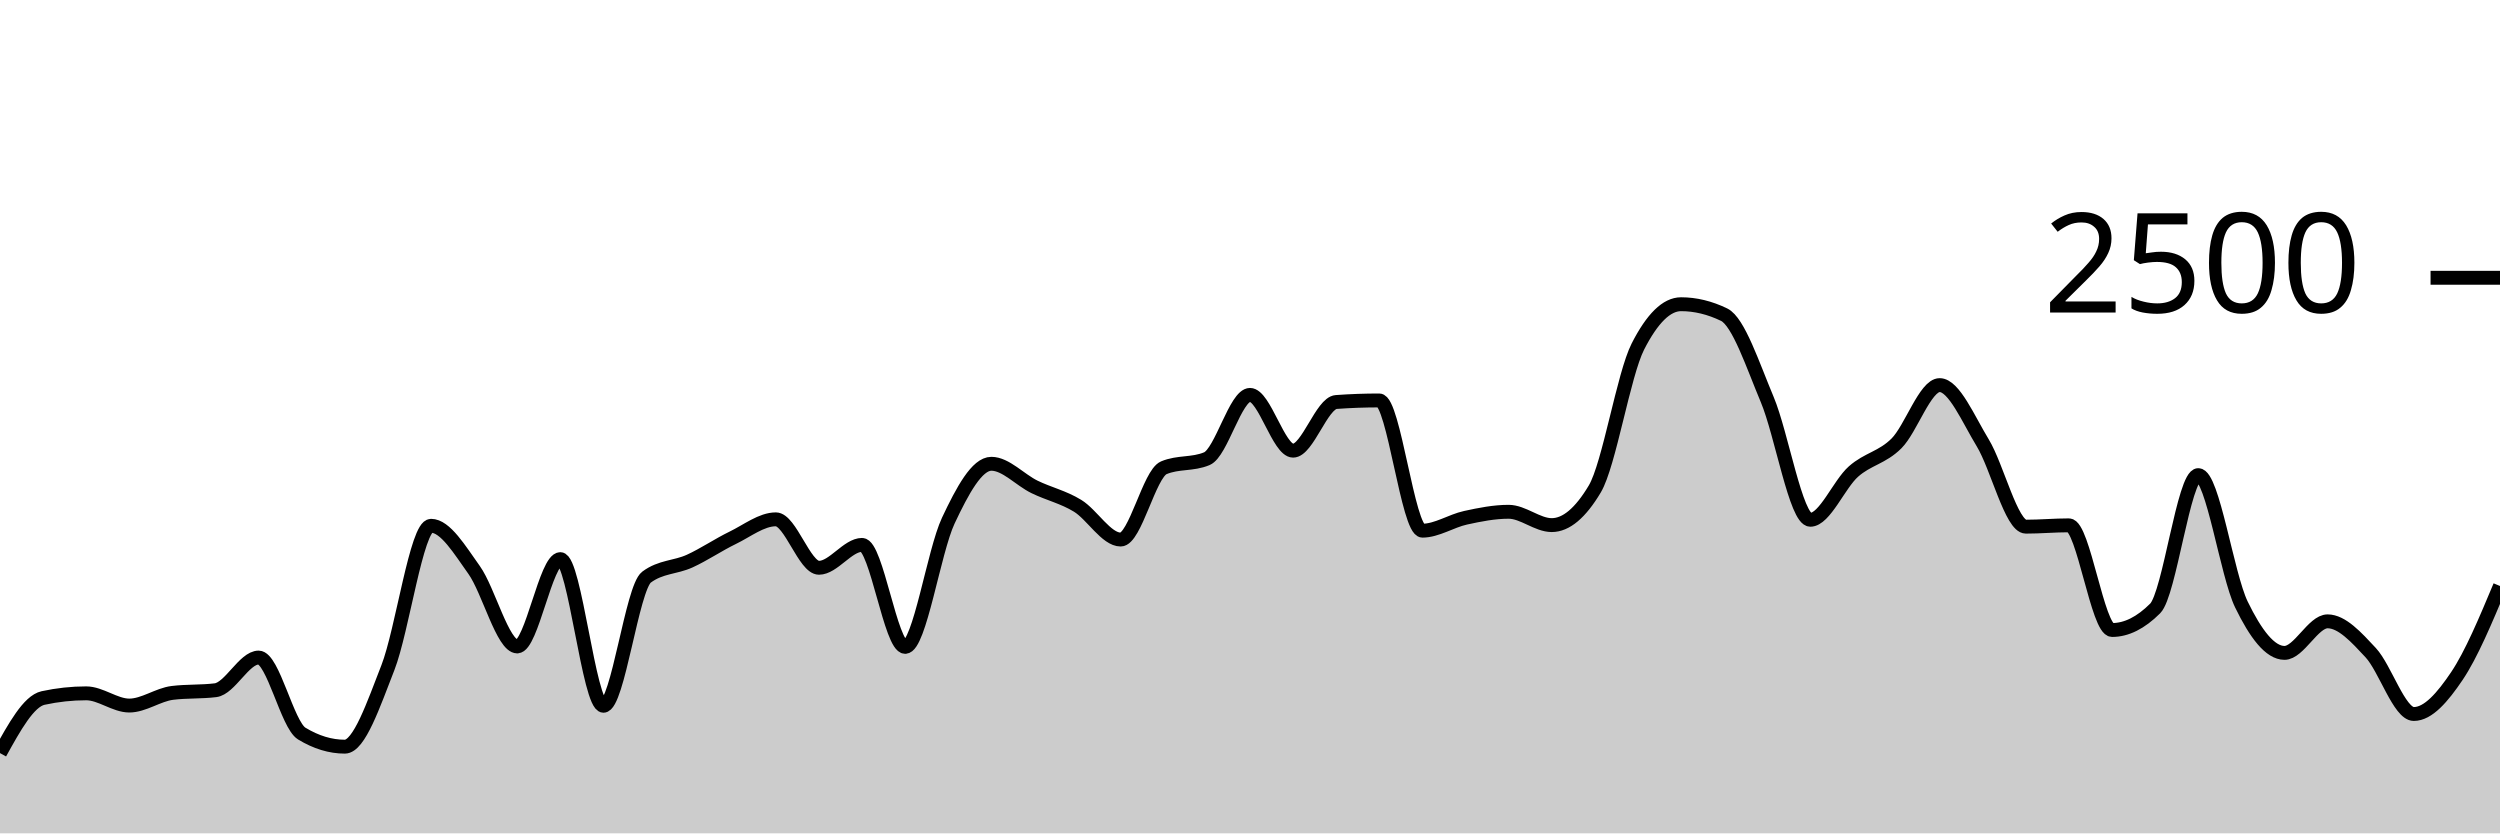
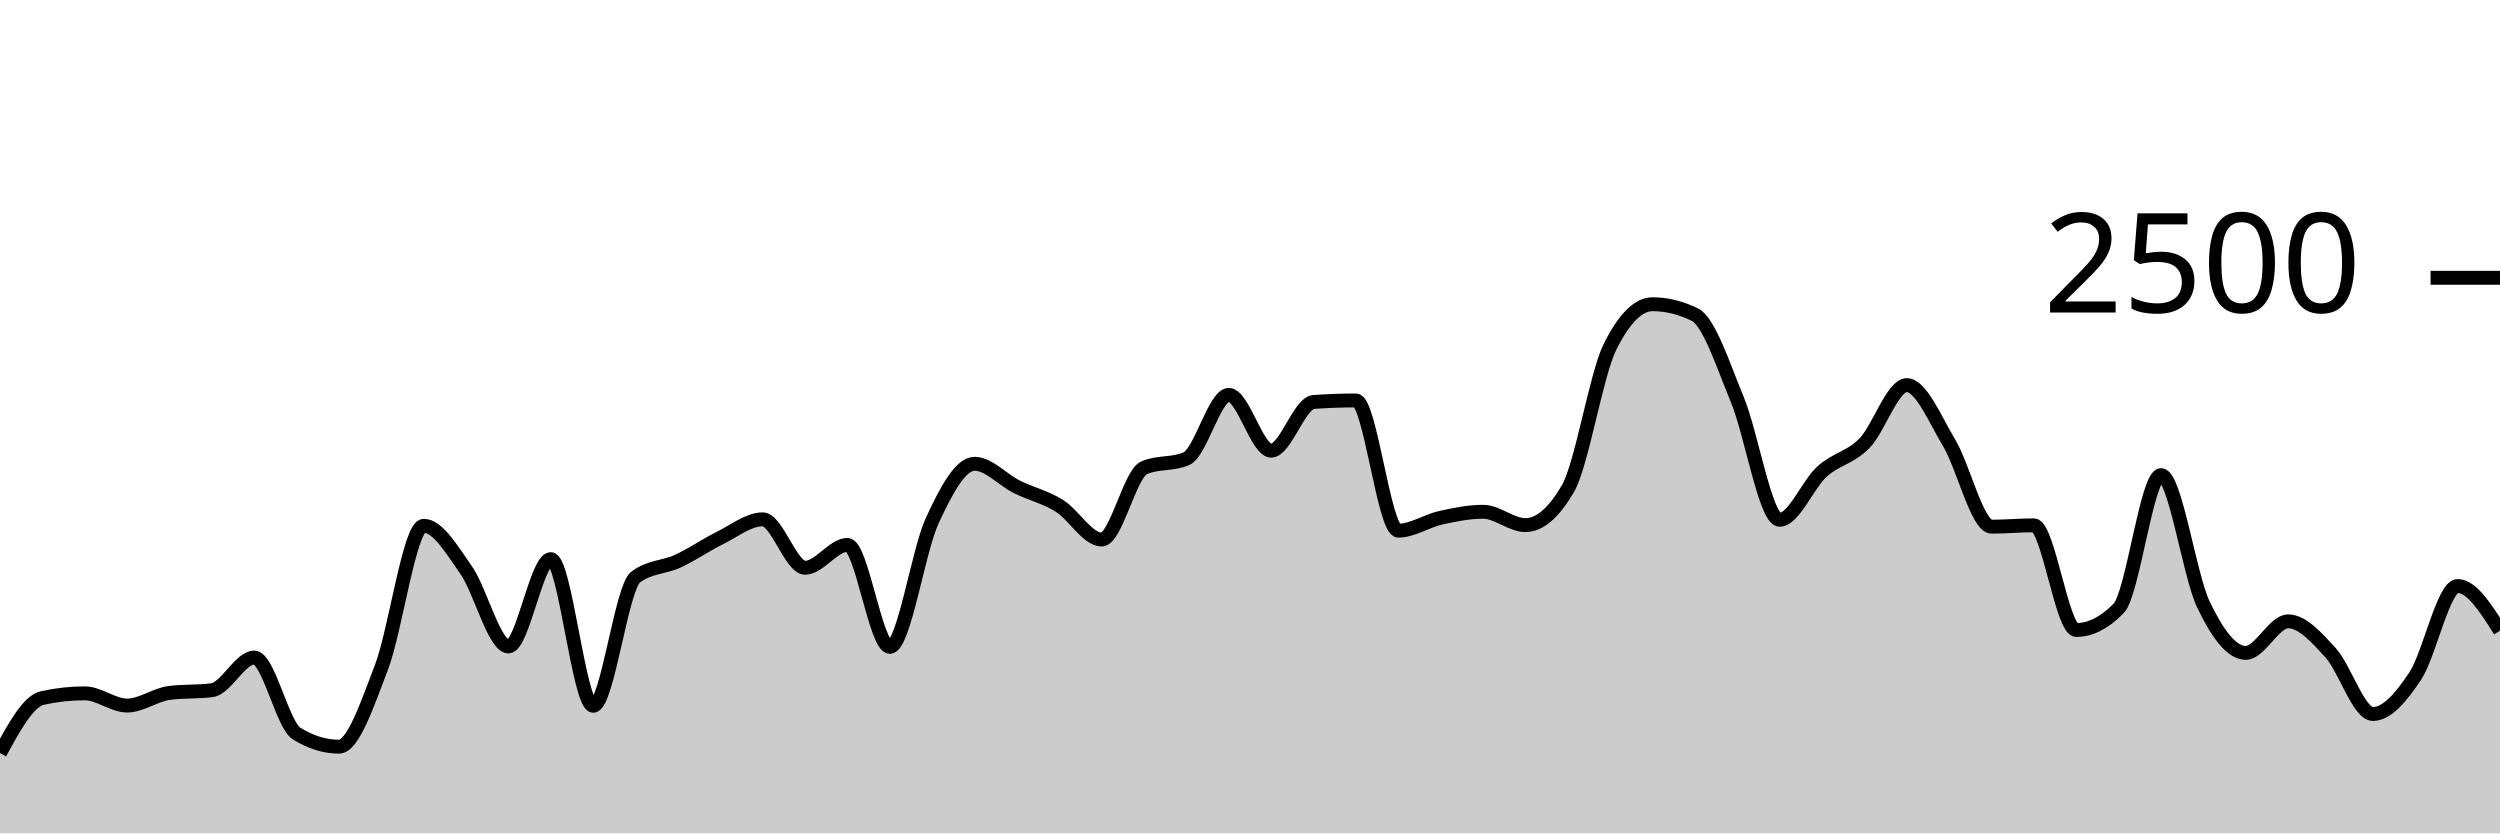
<svg xmlns="http://www.w3.org/2000/svg" viewBox="0 0 180 60">
  <g transform="translate(0,20)">
-     <path class="area" fill="rgba(0, 0, 0, 0.2)" d="M0,34.224C1.034,32.352,2.069,30.48,3.103,30.256C4.138,30.032,5.172,29.92,6.207,29.92C7.241,29.92,8.276,30.8,9.31,30.8C10.345,30.8,11.379,30.016,12.414,29.888C13.448,29.76,14.483,29.824,15.517,29.696C16.552,29.568,17.586,27.344,18.621,27.344C19.655,27.344,20.69,32.187,21.724,32.816C22.759,33.445,23.793,33.76,24.828,33.76C25.862,33.76,26.897,30.715,27.931,28.064C28.966,25.413,30,17.856,31.034,17.856C32.069,17.856,33.103,19.592,34.138,21.04C35.172,22.488,36.207,26.544,37.241,26.544C38.276,26.544,39.31,20.256,40.345,20.256C41.379,20.256,42.414,30.816,43.448,30.816C44.483,30.816,45.517,22.32,46.552,21.552C47.586,20.784,48.621,20.872,49.655,20.4C50.69,19.928,51.724,19.221,52.759,18.72C53.793,18.219,54.828,17.392,55.862,17.392C56.897,17.392,57.931,20.88,58.966,20.88C60,20.88,61.034,19.232,62.069,19.232C63.103,19.232,64.138,26.576,65.172,26.576C66.207,26.576,67.241,19.685,68.276,17.488C69.31,15.291,70.345,13.392,71.379,13.392C72.414,13.392,73.448,14.552,74.483,15.056C75.517,15.56,76.552,15.784,77.586,16.416C78.621,17.048,79.655,18.848,80.69,18.848C81.724,18.848,82.759,14.117,83.793,13.68C84.828,13.243,85.862,13.461,86.897,13.024C87.931,12.587,88.966,8.432,90,8.432C91.034,8.432,92.069,12.448,93.103,12.448C94.138,12.448,95.172,9.019,96.207,8.944C97.241,8.869,98.276,8.832,99.31,8.832C100.345,8.832,101.379,18.208,102.414,18.208C103.448,18.208,104.483,17.507,105.517,17.28C106.552,17.053,107.586,16.848,108.621,16.848C109.655,16.848,110.69,17.808,111.724,17.808C112.759,17.808,113.793,16.939,114.828,15.2C115.862,13.461,116.897,6.971,117.931,4.944C118.966,2.917,120,1.904,121.034,1.904C122.069,1.904,123.103,2.155,124.138,2.656C125.172,3.157,126.207,6.307,127.241,8.768C128.276,11.229,129.31,17.424,130.345,17.424C131.379,17.424,132.414,14.869,133.448,13.952C134.483,13.035,135.517,12.957,136.552,11.92C137.586,10.883,138.621,7.728,139.655,7.728C140.69,7.728,141.724,10.189,142.759,11.888C143.793,13.587,144.828,17.92,145.862,17.92C146.897,17.92,147.931,17.824,148.966,17.824C150,17.824,151.034,25.36,152.069,25.36C153.103,25.36,154.138,24.843,155.172,23.808C156.207,22.773,157.241,14.208,158.276,14.208C159.31,14.208,160.345,21.387,161.379,23.52C162.414,25.653,163.448,27.008,164.483,27.008C165.517,27.008,166.552,24.736,167.586,24.736C168.621,24.736,169.655,25.88,170.69,26.992C171.724,28.104,172.759,31.408,173.793,31.408C174.828,31.408,175.862,30.208,176.897,28.672C177.931,27.136,178.966,24.664,180,22.192L180,40C178.966,40,177.931,40,176.897,40C175.862,40,174.828,40,173.793,40C172.759,40,171.724,40,170.69,40C169.655,40,168.621,40,167.586,40C166.552,40,165.517,40,164.483,40C163.448,40,162.414,40,161.379,40C160.345,40,159.31,40,158.276,40C157.241,40,156.207,40,155.172,40C154.138,40,153.103,40,152.069,40C151.034,40,150,40,148.966,40C147.931,40,146.897,40,145.862,40C144.828,40,143.793,40,142.759,40C141.724,40,140.69,40,139.655,40C138.621,40,137.586,40,136.552,40C135.517,40,134.483,40,133.448,40C132.414,40,131.379,40,130.345,40C129.31,40,128.276,40,127.241,40C126.207,40,125.172,40,124.138,40C123.103,40,122.069,40,121.034,40C120,40,118.966,40,117.931,40C116.897,40,115.862,40,114.828,40C113.793,40,112.759,40,111.724,40C110.69,40,109.655,40,108.621,40C107.586,40,106.552,40,105.517,40C104.483,40,103.448,40,102.414,40C101.379,40,100.345,40,99.31,40C98.276,40,97.241,40,96.207,40C95.172,40,94.138,40,93.103,40C92.069,40,91.034,40,90,40C88.966,40,87.931,40,86.897,40C85.862,40,84.828,40,83.793,40C82.759,40,81.724,40,80.69,40C79.655,40,78.621,40,77.586,40C76.552,40,75.517,40,74.483,40C73.448,40,72.414,40,71.379,40C70.345,40,69.31,40,68.276,40C67.241,40,66.207,40,65.172,40C64.138,40,63.103,40,62.069,40C61.034,40,60,40,58.966,40C57.931,40,56.897,40,55.862,40C54.828,40,53.793,40,52.759,40C51.724,40,50.69,40,49.655,40C48.621,40,47.586,40,46.552,40C45.517,40,44.483,40,43.448,40C42.414,40,41.379,40,40.345,40C39.31,40,38.276,40,37.241,40C36.207,40,35.172,40,34.138,40C33.103,40,32.069,40,31.034,40C30,40,28.966,40,27.931,40C26.897,40,25.862,40,24.828,40C23.793,40,22.759,40,21.724,40C20.69,40,19.655,40,18.621,40C17.586,40,16.552,40,15.517,40C14.483,40,13.448,40,12.414,40C11.379,40,10.345,40,9.31,40C8.276,40,7.241,40,6.207,40C5.172,40,4.138,40,3.103,40C2.069,40,1.034,40,0,40Z" />
-     <path class="line" stroke="black" fill="none" d="M0,34.224C1.034,32.352,2.069,30.48,3.103,30.256C4.138,30.032,5.172,29.92,6.207,29.92C7.241,29.92,8.276,30.8,9.31,30.8C10.345,30.8,11.379,30.016,12.414,29.888C13.448,29.76,14.483,29.824,15.517,29.696C16.552,29.568,17.586,27.344,18.621,27.344C19.655,27.344,20.69,32.187,21.724,32.816C22.759,33.445,23.793,33.76,24.828,33.76C25.862,33.76,26.897,30.715,27.931,28.064C28.966,25.413,30,17.856,31.034,17.856C32.069,17.856,33.103,19.592,34.138,21.04C35.172,22.488,36.207,26.544,37.241,26.544C38.276,26.544,39.31,20.256,40.345,20.256C41.379,20.256,42.414,30.816,43.448,30.816C44.483,30.816,45.517,22.32,46.552,21.552C47.586,20.784,48.621,20.872,49.655,20.4C50.69,19.928,51.724,19.221,52.759,18.72C53.793,18.219,54.828,17.392,55.862,17.392C56.897,17.392,57.931,20.88,58.966,20.88C60,20.88,61.034,19.232,62.069,19.232C63.103,19.232,64.138,26.576,65.172,26.576C66.207,26.576,67.241,19.685,68.276,17.488C69.31,15.291,70.345,13.392,71.379,13.392C72.414,13.392,73.448,14.552,74.483,15.056C75.517,15.56,76.552,15.784,77.586,16.416C78.621,17.048,79.655,18.848,80.69,18.848C81.724,18.848,82.759,14.117,83.793,13.68C84.828,13.243,85.862,13.461,86.897,13.024C87.931,12.587,88.966,8.432,90,8.432C91.034,8.432,92.069,12.448,93.103,12.448C94.138,12.448,95.172,9.019,96.207,8.944C97.241,8.869,98.276,8.832,99.31,8.832C100.345,8.832,101.379,18.208,102.414,18.208C103.448,18.208,104.483,17.507,105.517,17.28C106.552,17.053,107.586,16.848,108.621,16.848C109.655,16.848,110.69,17.808,111.724,17.808C112.759,17.808,113.793,16.939,114.828,15.2C115.862,13.461,116.897,6.971,117.931,4.944C118.966,2.917,120,1.904,121.034,1.904C122.069,1.904,123.103,2.155,124.138,2.656C125.172,3.157,126.207,6.307,127.241,8.768C128.276,11.229,129.31,17.424,130.345,17.424C131.379,17.424,132.414,14.869,133.448,13.952C134.483,13.035,135.517,12.957,136.552,11.92C137.586,10.883,138.621,7.728,139.655,7.728C140.69,7.728,141.724,10.189,142.759,11.888C143.793,13.587,144.828,17.92,145.862,17.92C146.897,17.92,147.931,17.824,148.966,17.824C150,17.824,151.034,25.36,152.069,25.36C153.103,25.36,154.138,24.843,155.172,23.808C156.207,22.773,157.241,14.208,158.276,14.208C159.31,14.208,160.345,21.387,161.379,23.52C162.414,25.653,163.448,27.008,164.483,27.008C165.517,27.008,166.552,24.736,167.586,24.736C168.621,24.736,169.655,25.88,170.69,26.992C171.724,28.104,172.759,31.408,173.793,31.408C174.828,31.408,175.862,30.208,176.897,28.672C177.931,27.136,178.966,24.664,180,22.192" />
+     <path class="area" fill="rgba(0, 0, 0, 0.2)" d="M0,34.224C1.017,32.352,2.034,30.48,3.051,30.256C4.068,30.032,5.085,29.92,6.102,29.92C7.119,29.92,8.136,30.8,9.153,30.8C10.169,30.8,11.186,30.016,12.203,29.888C13.22,29.76,14.237,29.824,15.254,29.696C16.271,29.568,17.288,27.344,18.305,27.344C19.322,27.344,20.339,32.187,21.356,32.816C22.373,33.445,23.39,33.76,24.407,33.76C25.424,33.76,26.441,30.715,27.458,28.064C28.475,25.413,29.492,17.856,30.508,17.856C31.525,17.856,32.542,19.592,33.559,21.04C34.576,22.488,35.593,26.544,36.61,26.544C37.627,26.544,38.644,20.256,39.661,20.256C40.678,20.256,41.695,30.816,42.712,30.816C43.729,30.816,44.746,22.32,45.763,21.552C46.78,20.784,47.797,20.872,48.814,20.4C49.831,19.928,50.847,19.221,51.864,18.72C52.881,18.219,53.898,17.392,54.915,17.392C55.932,17.392,56.949,20.88,57.966,20.88C58.983,20.88,60,19.232,61.017,19.232C62.034,19.232,63.051,26.576,64.068,26.576C65.085,26.576,66.102,19.685,67.119,17.488C68.136,15.291,69.153,13.392,70.169,13.392C71.186,13.392,72.203,14.552,73.22,15.056C74.237,15.56,75.254,15.784,76.271,16.416C77.288,17.048,78.305,18.848,79.322,18.848C80.339,18.848,81.356,14.117,82.373,13.68C83.39,13.243,84.407,13.461,85.424,13.024C86.441,12.587,87.458,8.432,88.475,8.432C89.492,8.432,90.508,12.448,91.525,12.448C92.542,12.448,93.559,9.019,94.576,8.944C95.593,8.869,96.61,8.832,97.627,8.832C98.644,8.832,99.661,18.208,100.678,18.208C101.695,18.208,102.712,17.507,103.729,17.28C104.746,17.053,105.763,16.848,106.78,16.848C107.797,16.848,108.814,17.808,109.831,17.808C110.847,17.808,111.864,16.939,112.881,15.2C113.898,13.461,114.915,6.971,115.932,4.944C116.949,2.917,117.966,1.904,118.983,1.904C120,1.904,121.017,2.155,122.034,2.656C123.051,3.157,124.068,6.307,125.085,8.768C126.102,11.229,127.119,17.424,128.136,17.424C129.153,17.424,130.169,14.869,131.186,13.952C132.203,13.035,133.22,12.957,134.237,11.92C135.254,10.883,136.271,7.728,137.288,7.728C138.305,7.728,139.322,10.189,140.339,11.888C141.356,13.587,142.373,17.92,143.39,17.92C144.407,17.92,145.424,17.824,146.441,17.824C147.458,17.824,148.475,25.36,149.492,25.36C150.508,25.36,151.525,24.843,152.542,23.808C153.559,22.773,154.576,14.208,155.593,14.208C156.61,14.208,157.627,21.387,158.644,23.52C159.661,25.653,160.678,27.008,161.695,27.008C162.712,27.008,163.729,24.736,164.746,24.736C165.763,24.736,166.78,25.88,167.797,26.992C168.814,28.104,169.831,31.408,170.847,31.408C171.864,31.408,172.881,30.208,173.898,28.672C174.915,27.136,175.932,22.192,176.949,22.192C177.966,22.192,178.983,23.8,180,25.408L180,40C178.983,40,177.966,40,176.949,40C175.932,40,174.915,40,173.898,40C172.881,40,171.864,40,170.847,40C169.831,40,168.814,40,167.797,40C166.78,40,165.763,40,164.746,40C163.729,40,162.712,40,161.695,40C160.678,40,159.661,40,158.644,40C157.627,40,156.61,40,155.593,40C154.576,40,153.559,40,152.542,40C151.525,40,150.508,40,149.492,40C148.475,40,147.458,40,146.441,40C145.424,40,144.407,40,143.39,40C142.373,40,141.356,40,140.339,40C139.322,40,138.305,40,137.288,40C136.271,40,135.254,40,134.237,40C133.22,40,132.203,40,131.186,40C130.169,40,129.153,40,128.136,40C127.119,40,126.102,40,125.085,40C124.068,40,123.051,40,122.034,40C121.017,40,120,40,118.983,40C117.966,40,116.949,40,115.932,40C114.915,40,113.898,40,112.881,40C111.864,40,110.847,40,109.831,40C108.814,40,107.797,40,106.78,40C105.763,40,104.746,40,103.729,40C102.712,40,101.695,40,100.678,40C99.661,40,98.644,40,97.627,40C96.61,40,95.593,40,94.576,40C93.559,40,92.542,40,91.525,40C90.508,40,89.492,40,88.475,40C87.458,40,86.441,40,85.424,40C84.407,40,83.39,40,82.373,40C81.356,40,80.339,40,79.322,40C78.305,40,77.288,40,76.271,40C75.254,40,74.237,40,73.22,40C72.203,40,71.186,40,70.169,40C69.153,40,68.136,40,67.119,40C66.102,40,65.085,40,64.068,40C63.051,40,62.034,40,61.017,40C60,40,58.983,40,57.966,40C56.949,40,55.932,40,54.915,40C53.898,40,52.881,40,51.864,40C50.847,40,49.831,40,48.814,40C47.797,40,46.78,40,45.763,40C44.746,40,43.729,40,42.712,40C41.695,40,40.678,40,39.661,40C38.644,40,37.627,40,36.61,40C35.593,40,34.576,40,33.559,40C32.542,40,31.525,40,30.508,40C29.492,40,28.475,40,27.458,40C26.441,40,25.424,40,24.407,40C23.39,40,22.373,40,21.356,40C20.339,40,19.322,40,18.305,40C17.288,40,16.271,40,15.254,40C14.237,40,13.22,40,12.203,40C11.186,40,10.169,40,9.153,40C8.136,40,7.119,40,6.102,40C5.085,40,4.068,40,3.051,40C2.034,40,1.017,40,0,40Z" />
+     <path class="line" stroke="black" fill="none" d="M0,34.224C1.017,32.352,2.034,30.48,3.051,30.256C4.068,30.032,5.085,29.92,6.102,29.92C7.119,29.92,8.136,30.8,9.153,30.8C10.169,30.8,11.186,30.016,12.203,29.888C13.22,29.76,14.237,29.824,15.254,29.696C16.271,29.568,17.288,27.344,18.305,27.344C19.322,27.344,20.339,32.187,21.356,32.816C22.373,33.445,23.39,33.76,24.407,33.76C25.424,33.76,26.441,30.715,27.458,28.064C28.475,25.413,29.492,17.856,30.508,17.856C31.525,17.856,32.542,19.592,33.559,21.04C34.576,22.488,35.593,26.544,36.61,26.544C37.627,26.544,38.644,20.256,39.661,20.256C40.678,20.256,41.695,30.816,42.712,30.816C43.729,30.816,44.746,22.32,45.763,21.552C46.78,20.784,47.797,20.872,48.814,20.4C49.831,19.928,50.847,19.221,51.864,18.72C52.881,18.219,53.898,17.392,54.915,17.392C55.932,17.392,56.949,20.88,57.966,20.88C58.983,20.88,60,19.232,61.017,19.232C62.034,19.232,63.051,26.576,64.068,26.576C65.085,26.576,66.102,19.685,67.119,17.488C68.136,15.291,69.153,13.392,70.169,13.392C71.186,13.392,72.203,14.552,73.22,15.056C74.237,15.56,75.254,15.784,76.271,16.416C77.288,17.048,78.305,18.848,79.322,18.848C80.339,18.848,81.356,14.117,82.373,13.68C83.39,13.243,84.407,13.461,85.424,13.024C86.441,12.587,87.458,8.432,88.475,8.432C89.492,8.432,90.508,12.448,91.525,12.448C92.542,12.448,93.559,9.019,94.576,8.944C95.593,8.869,96.61,8.832,97.627,8.832C98.644,8.832,99.661,18.208,100.678,18.208C101.695,18.208,102.712,17.507,103.729,17.28C104.746,17.053,105.763,16.848,106.78,16.848C107.797,16.848,108.814,17.808,109.831,17.808C110.847,17.808,111.864,16.939,112.881,15.2C113.898,13.461,114.915,6.971,115.932,4.944C116.949,2.917,117.966,1.904,118.983,1.904C120,1.904,121.017,2.155,122.034,2.656C123.051,3.157,124.068,6.307,125.085,8.768C126.102,11.229,127.119,17.424,128.136,17.424C129.153,17.424,130.169,14.869,131.186,13.952C132.203,13.035,133.22,12.957,134.237,11.92C135.254,10.883,136.271,7.728,137.288,7.728C138.305,7.728,139.322,10.189,140.339,11.888C141.356,13.587,142.373,17.92,143.39,17.92C144.407,17.92,145.424,17.824,146.441,17.824C147.458,17.824,148.475,25.36,149.492,25.36C150.508,25.36,151.525,24.843,152.542,23.808C153.559,22.773,154.576,14.208,155.593,14.208C156.61,14.208,157.627,21.387,158.644,23.52C159.661,25.653,160.678,27.008,161.695,27.008C162.712,27.008,163.729,24.736,164.746,24.736C165.763,24.736,166.78,25.88,167.797,26.992C168.814,28.104,169.831,31.408,170.847,31.408C171.864,31.408,172.881,30.208,173.898,28.672C174.915,27.136,175.932,22.192,176.949,22.192C177.966,22.192,178.983,23.8,180,25.408" />
    <path class="axis-ceiling" stroke-width="1" stroke="black" fill="none" d="M175,0L180,0" />
    <text class="axis-ceiling-label" font-family="sans-serif" text-anchor="end" font-size="10px" x="170" y="2.5">2500</text>
  </g>
</svg>
